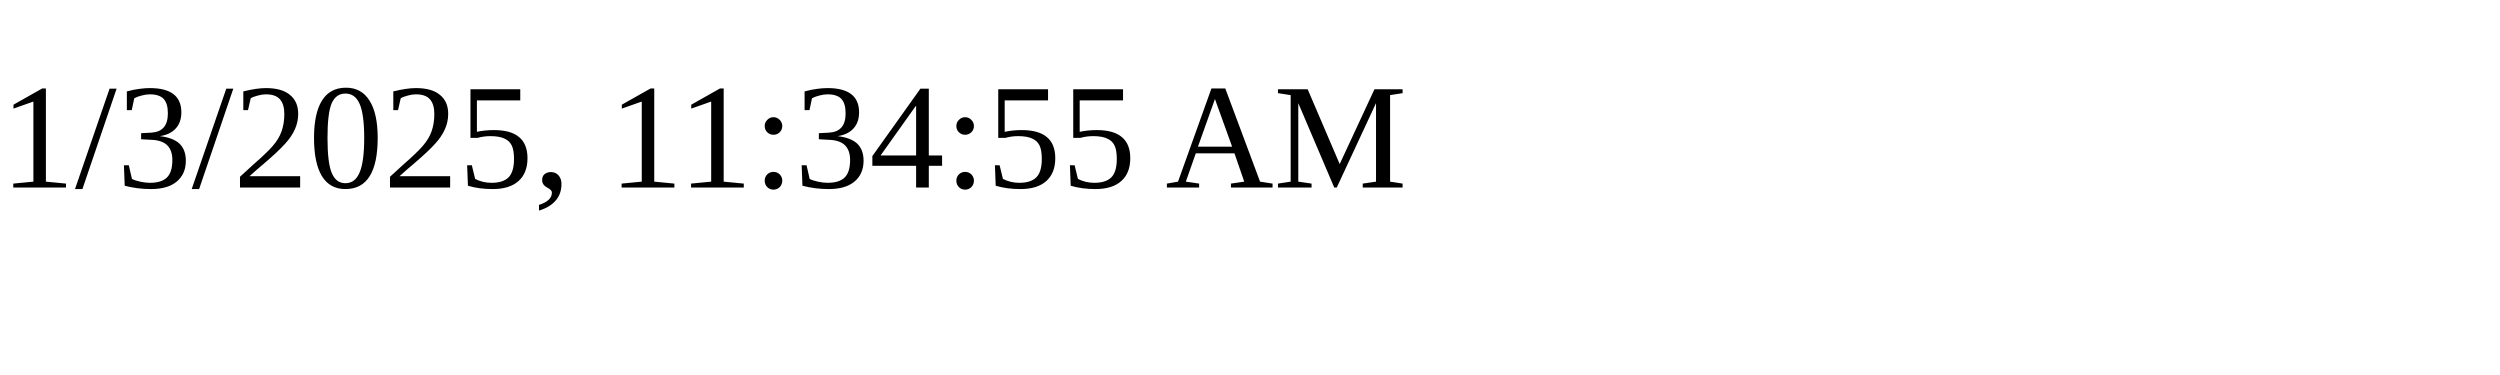
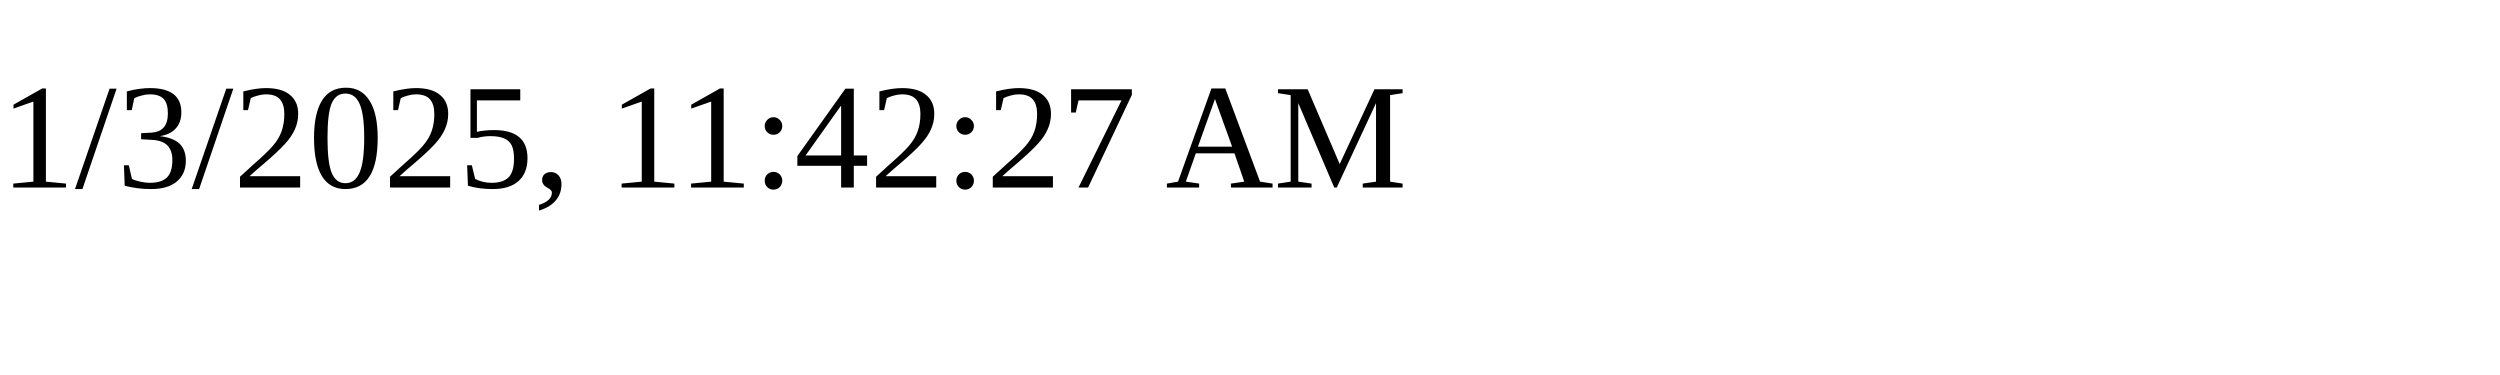
<svg xmlns="http://www.w3.org/2000/svg" height="30" width="200">
-   <text x="0" y="15">1/3/2025, 11:34:55 AM</text>
+   <text x="0" y="15">1/3/2025, 11:42:27 AM</text>
</svg>
